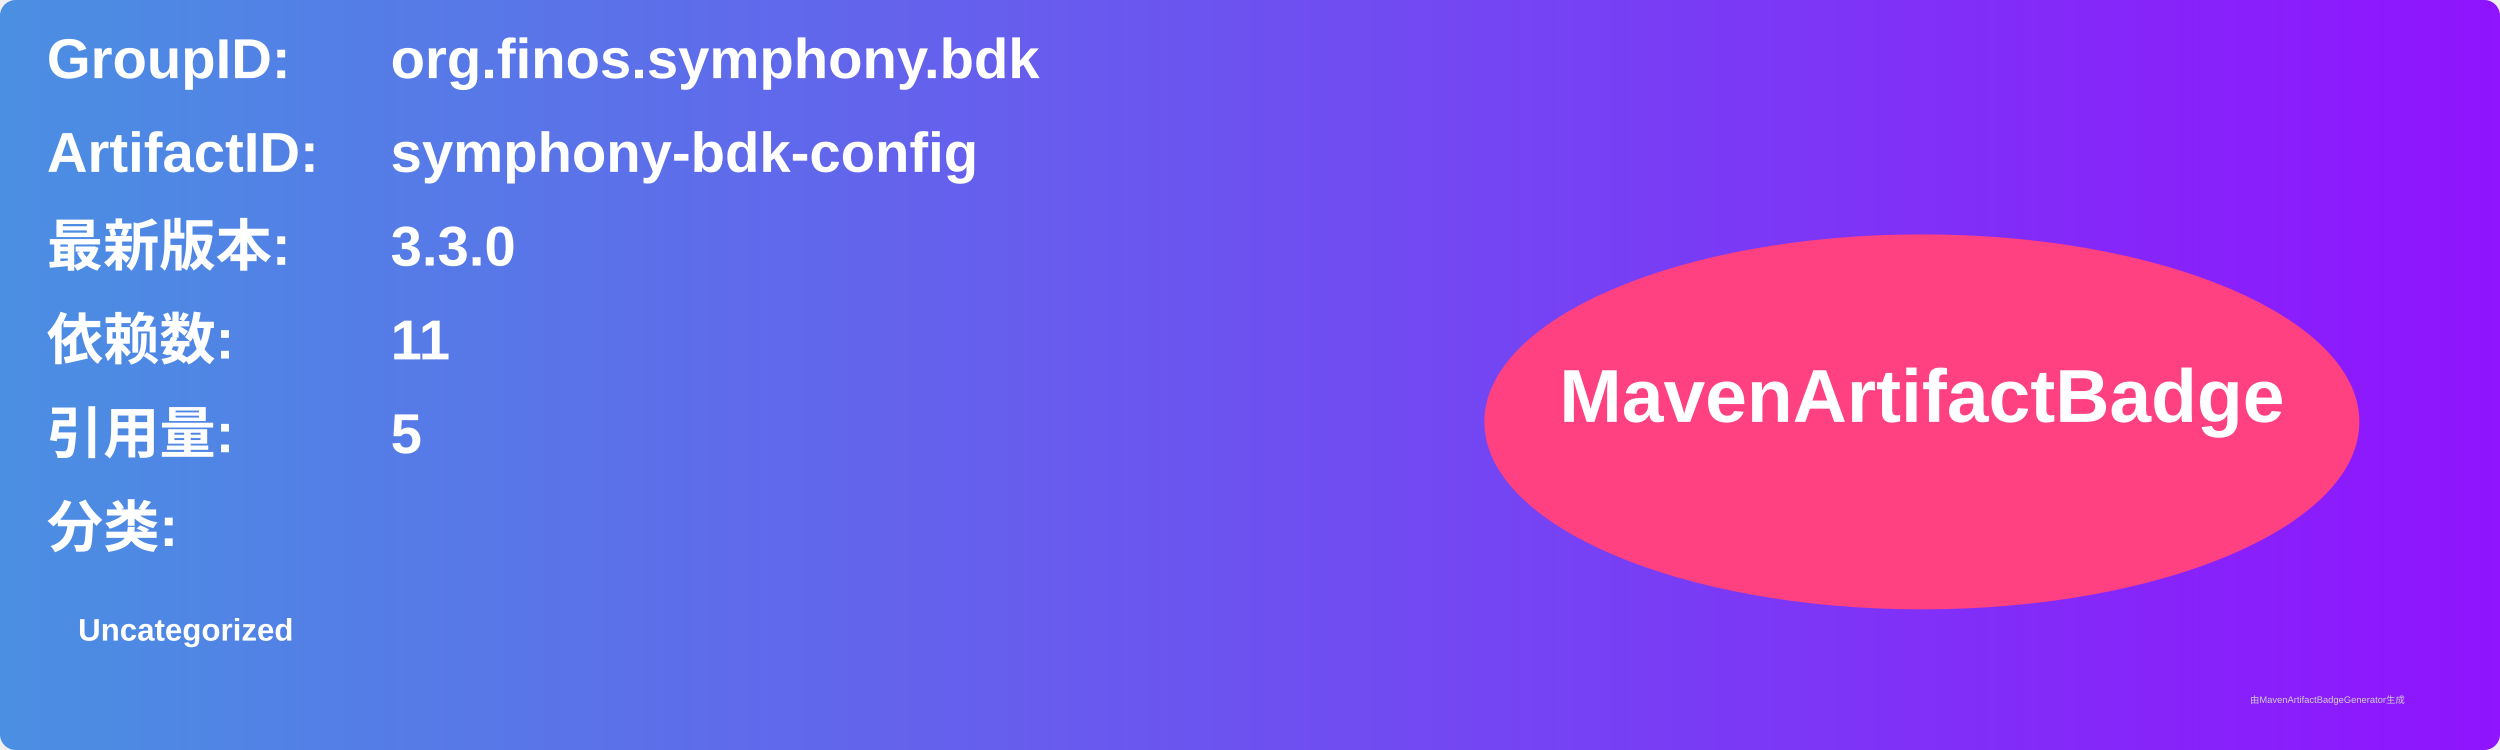
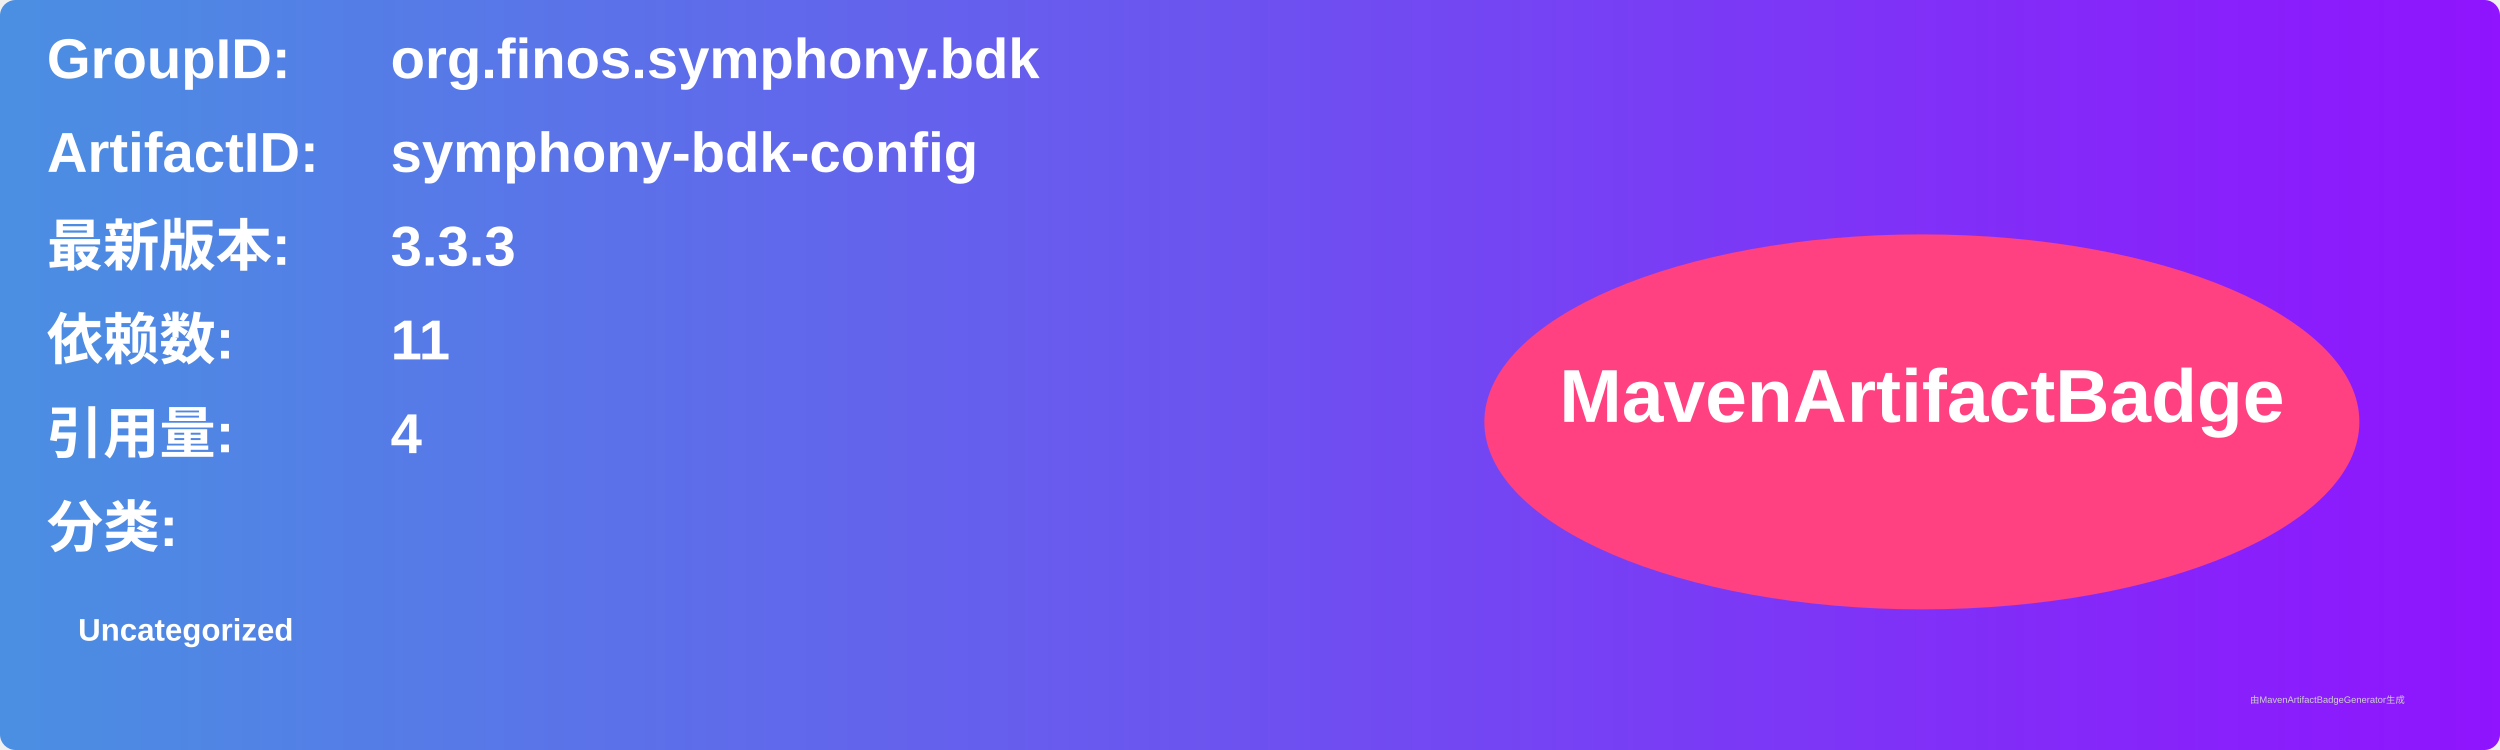
<svg xmlns="http://www.w3.org/2000/svg" width="800" height="240" viewBox="0 0 800 240">
  <linearGradient id="grad" x1="0%" y1="0%" x2="100%" y2="0%">
    <stop offset="0%" stop-color="#4a90e2" />
    <stop offset="100%" stop-color="#9013fe" />
  </linearGradient>
  <rect width="100%" height="100%" rx="5" ry="5" fill="url(#grad)" />
  <g transform="translate(15, 15)">
    <text x="0" y="10" font-family="Arial" font-size="18" fill="white" font-weight="bold" width="260">GroupID:</text>
    <text x="110" y="10" font-family="Arial" font-size="18" fill="white" font-weight="bold" width="460">org.finos.symphony.bdk</text>
    <text x="0" y="40" font-family="Arial" font-size="18" fill="white" font-weight="bold" width="260">ArtifactID:</text>
    <text x="110" y="40" font-family="Arial" font-size="18" fill="white" font-weight="bold" width="460">symphony-bdk-config</text>
    <text x="0" y="70" font-family="Arial" font-size="18" fill="white" font-weight="bold">最新版本:</text>
    <text x="110" y="70" font-family="Arial" font-size="18" fill="white" font-weight="bold">
-       <tspan font-weight="bold">3.3.0</tspan>
+       <tspan font-weight="bold">3.3.3</tspan>
    </text>
    <text x="0" y="100" font-family="Arial" font-size="18" fill="white" font-weight="bold">依赖数: </text>
    <text x="110" y="100" font-family="Arial" font-size="18" fill="white">
      <tspan font-weight="bold">11</tspan>
    </text>
    <text x="0" y="130" font-family="Arial" font-size="18" fill="white" font-weight="bold">引用量: </text>
    <text x="110" y="130" font-family="Arial" font-size="18" fill="white">
-       <tspan font-weight="bold">5</tspan>
+       <tspan font-weight="bold">4</tspan>
    </text>
    <text x="0" y="160" font-family="Arial" font-size="18" fill="white" font-weight="bold">分类:</text>
    <text x="10" y="190" font-family="Arial" font-size="10" fill="white">
      <tspan font-weight="bold">Uncategorized</tspan>
    </text>
    <ellipse cx="600" cy="120" rx="140" ry="60" fill="#ff4081" />
    <text x="600" y="120" text-anchor="middle" font-family="Arial" font-size="24" fill="white" font-weight="bold">MavenArtifactBadge</text>
  </g>
  <text x="720" y="225" font-family="Arial" font-size="3" fill="#d0d0d0">由MavenArtifactBadgeGenerator生成</text>
</svg>
